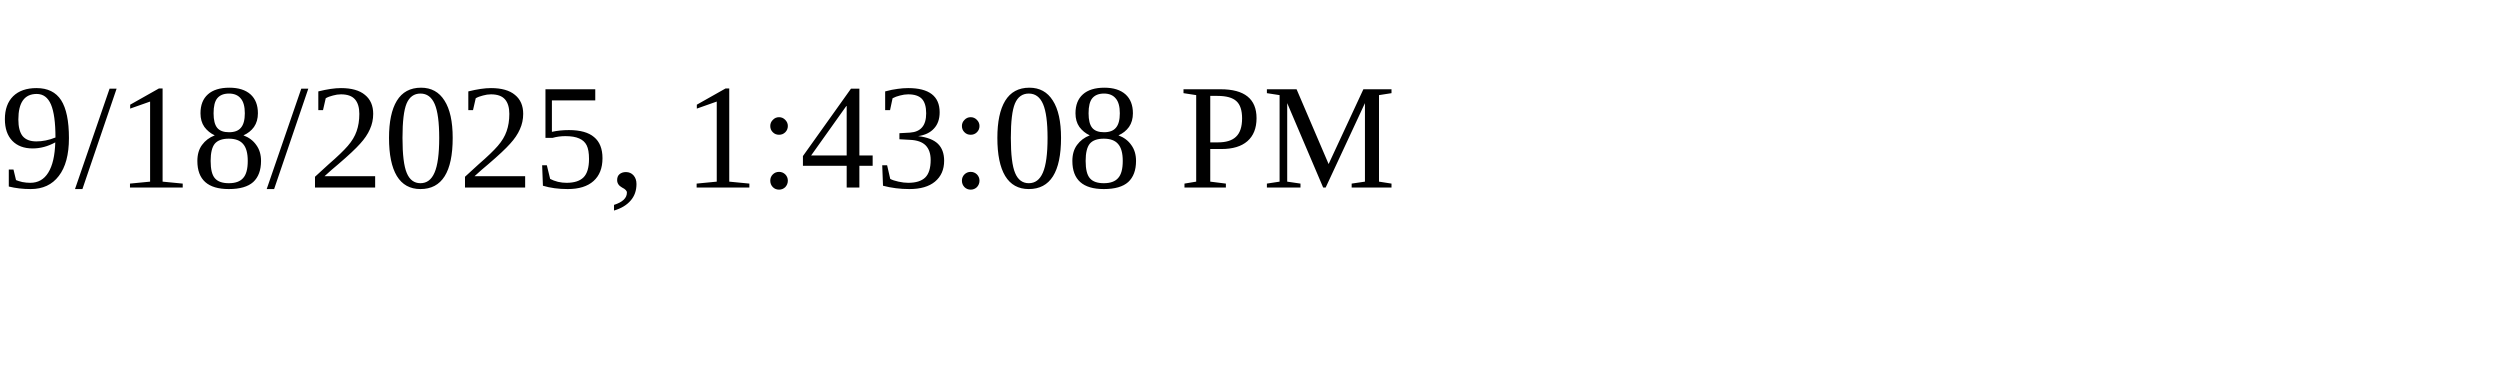
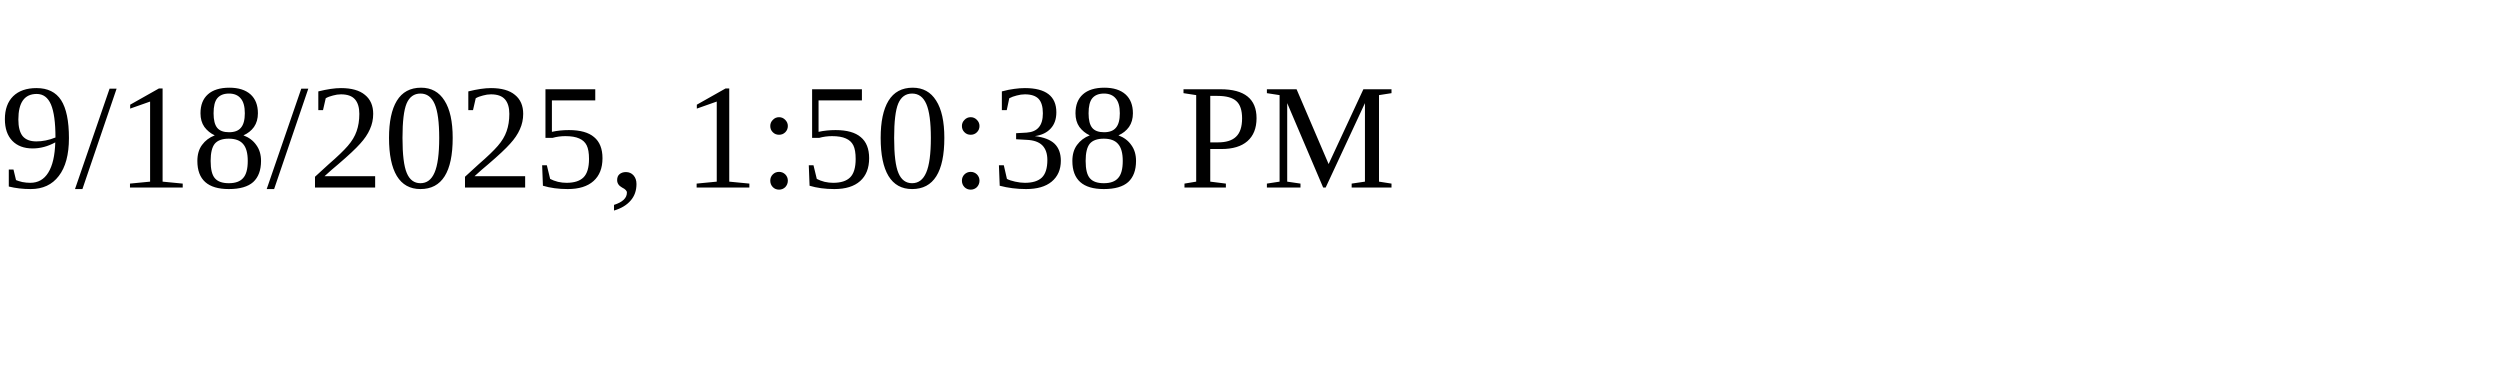
<svg xmlns="http://www.w3.org/2000/svg" height="30" width="200">
-   <text x="0" y="15">9/18/2025, 1:43:08 PM</text>
+   <text x="0" y="15">9/18/2025, 1:50:38 PM</text>
</svg>
